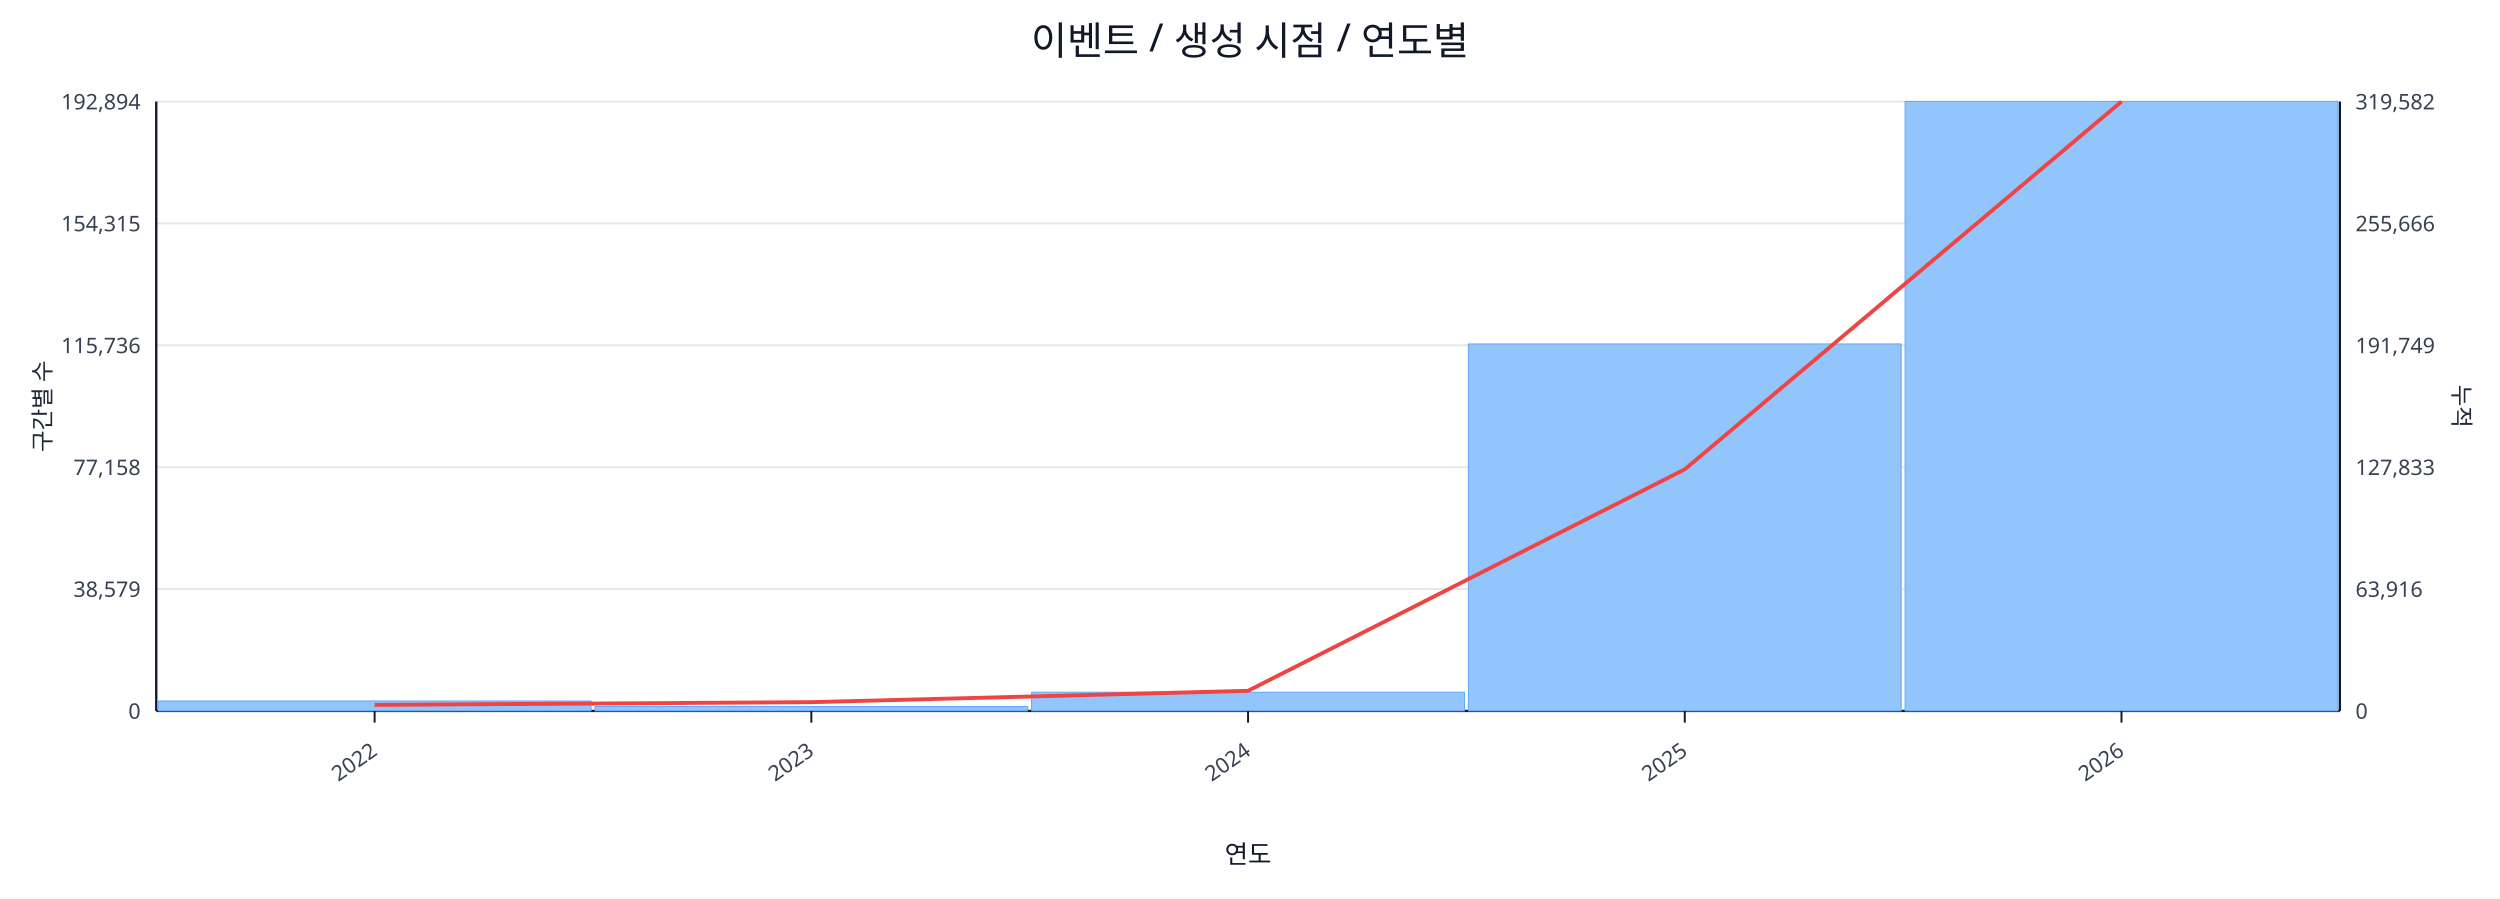
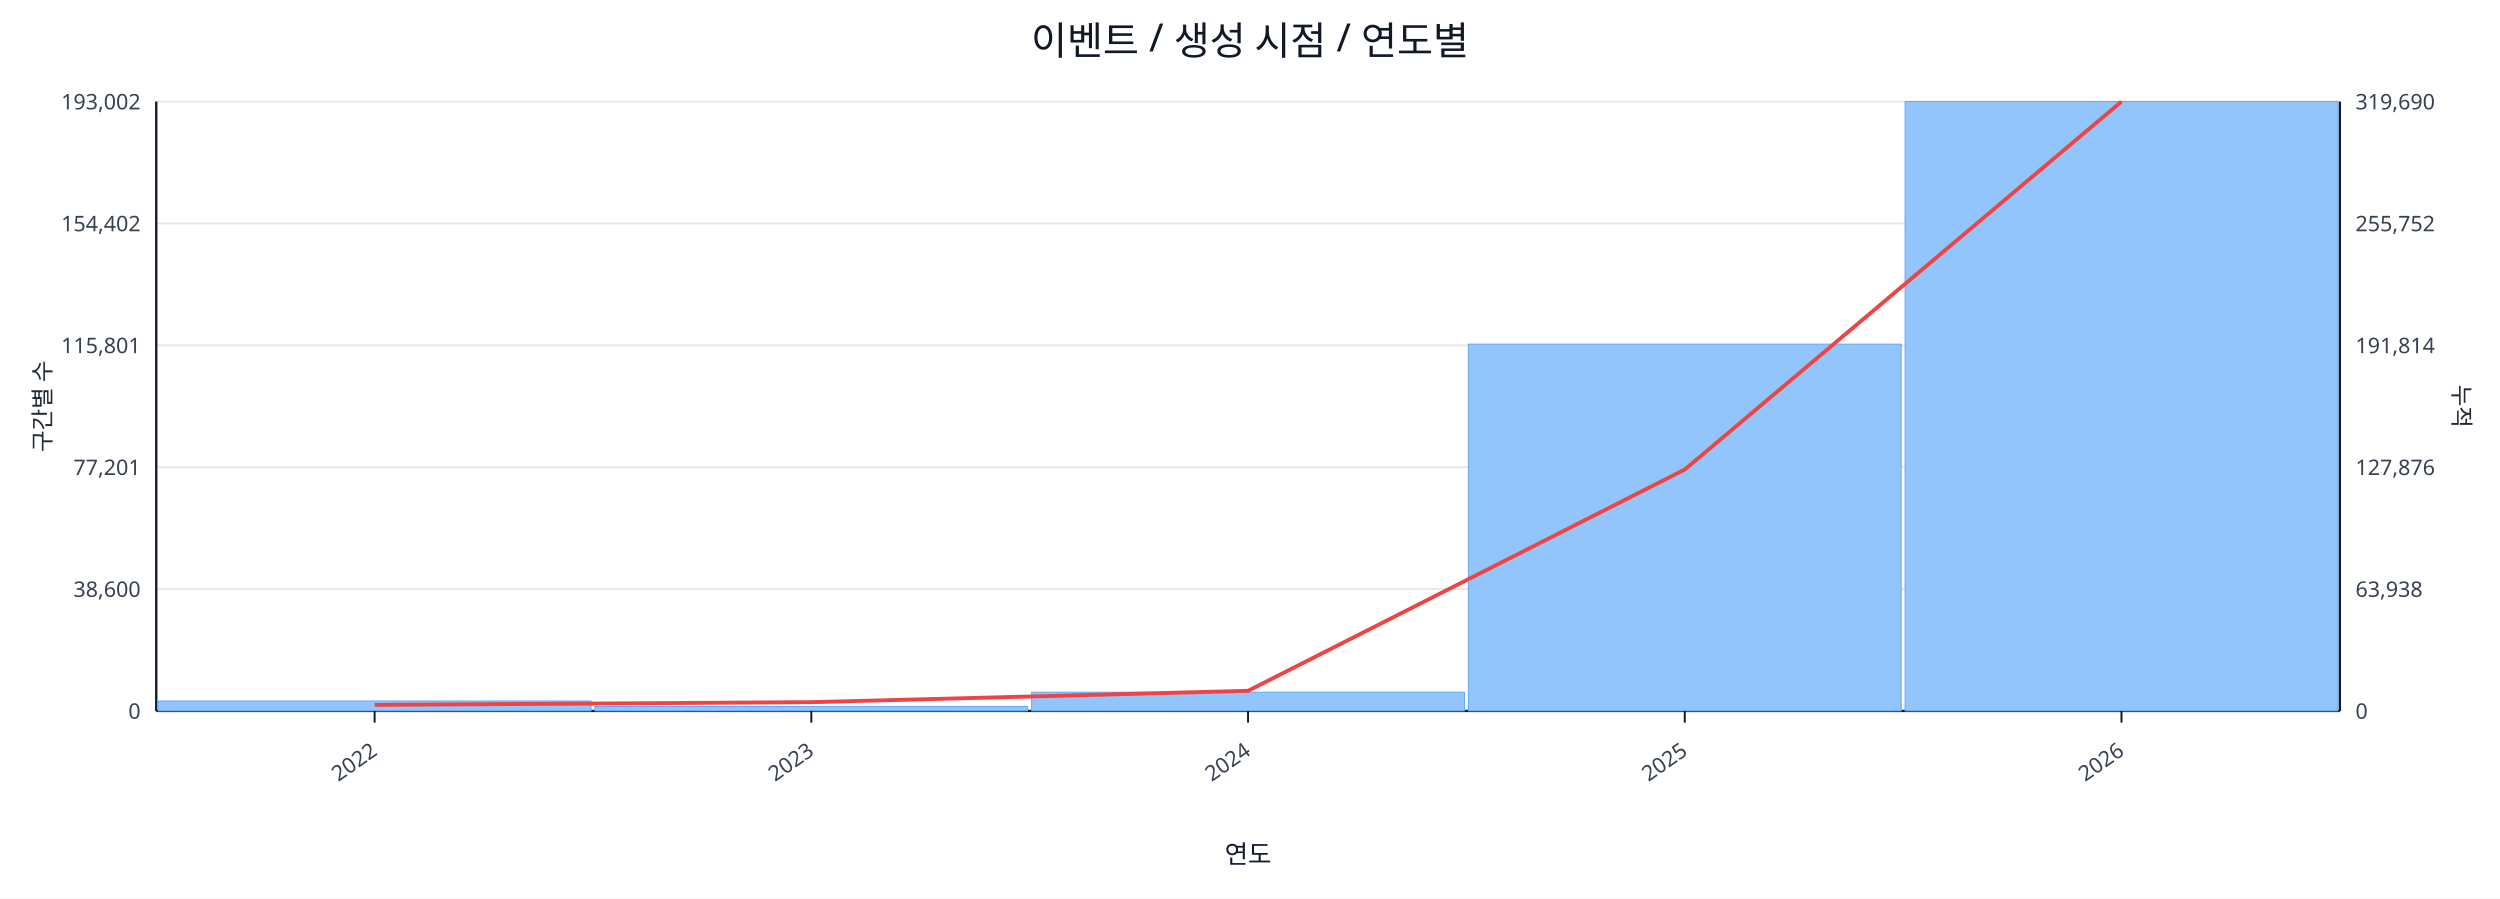
<svg xmlns="http://www.w3.org/2000/svg" width="1280" height="460" viewBox="0 0 1280 460">
  <rect x="0" y="0" width="100%" height="100%" fill="#ffffff" />
  <text x="640.0" y="28" font-size="20" text-anchor="middle" font-family="sans-serif" fill="#111827">이벤트 / 생성 시점 / 연도별</text>
  <line x1="80.0" y1="52.0" x2="1198.0" y2="52.0" stroke="#e5e7eb" stroke-width="1" />
-   <text x="72.0" y="56.0" font-size="11" text-anchor="end" font-family="sans-serif" fill="#374151">192,894</text>
-   <text x="1206.0" y="56.0" font-size="11" text-anchor="start" font-family="sans-serif" fill="#374151">319,582</text>
+   <text x="72.0" y="56.0" font-size="11" text-anchor="end" font-family="sans-serif" fill="#374151">193,002</text>
+   <text x="1206.0" y="56.0" font-size="11" text-anchor="start" font-family="sans-serif" fill="#374151">319,690</text>
  <line x1="80.0" y1="114.4" x2="1198.0" y2="114.4" stroke="#e5e7eb" stroke-width="1" />
-   <text x="72.0" y="118.4" font-size="11" text-anchor="end" font-family="sans-serif" fill="#374151">154,315</text>
-   <text x="1206.0" y="118.4" font-size="11" text-anchor="start" font-family="sans-serif" fill="#374151">255,666</text>
+   <text x="72.0" y="118.4" font-size="11" text-anchor="end" font-family="sans-serif" fill="#374151">154,402</text>
+   <text x="1206.0" y="118.4" font-size="11" text-anchor="start" font-family="sans-serif" fill="#374151">255,752</text>
  <line x1="80.0" y1="176.8" x2="1198.0" y2="176.8" stroke="#e5e7eb" stroke-width="1" />
-   <text x="72.0" y="180.8" font-size="11" text-anchor="end" font-family="sans-serif" fill="#374151">115,736</text>
-   <text x="1206.0" y="180.8" font-size="11" text-anchor="start" font-family="sans-serif" fill="#374151">191,749</text>
+   <text x="72.0" y="180.8" font-size="11" text-anchor="end" font-family="sans-serif" fill="#374151">115,801</text>
+   <text x="1206.0" y="180.8" font-size="11" text-anchor="start" font-family="sans-serif" fill="#374151">191,814</text>
  <line x1="80.0" y1="239.2" x2="1198.0" y2="239.2" stroke="#e5e7eb" stroke-width="1" />
-   <text x="72.0" y="243.2" font-size="11" text-anchor="end" font-family="sans-serif" fill="#374151">77,158</text>
-   <text x="1206.0" y="243.2" font-size="11" text-anchor="start" font-family="sans-serif" fill="#374151">127,833</text>
+   <text x="72.0" y="243.2" font-size="11" text-anchor="end" font-family="sans-serif" fill="#374151">77,201</text>
+   <text x="1206.0" y="243.2" font-size="11" text-anchor="start" font-family="sans-serif" fill="#374151">127,876</text>
  <line x1="80.0" y1="301.6" x2="1198.0" y2="301.6" stroke="#e5e7eb" stroke-width="1" />
-   <text x="72.0" y="305.6" font-size="11" text-anchor="end" font-family="sans-serif" fill="#374151">38,579</text>
-   <text x="1206.0" y="305.6" font-size="11" text-anchor="start" font-family="sans-serif" fill="#374151">63,916</text>
+   <text x="72.0" y="305.6" font-size="11" text-anchor="end" font-family="sans-serif" fill="#374151">38,600</text>
+   <text x="1206.0" y="305.6" font-size="11" text-anchor="start" font-family="sans-serif" fill="#374151">63,938</text>
  <line x1="80.0" y1="364.0" x2="1198.0" y2="364.0" stroke="#e5e7eb" stroke-width="1" />
  <text x="72.0" y="368.0" font-size="11" text-anchor="end" font-family="sans-serif" fill="#374151">0</text>
  <text x="1206.0" y="368.0" font-size="11" text-anchor="start" font-family="sans-serif" fill="#374151">0</text>
  <line x1="80.0" y1="364.0" x2="1198.0" y2="364.0" stroke="#111827" stroke-width="1.2" />
  <line x1="80.0" y1="52.0" x2="80.0" y2="364.0" stroke="#111827" stroke-width="1.2" />
  <line x1="1198.0" y1="52.0" x2="1198.0" y2="364.0" stroke="#111827" stroke-width="1.2" />
  <rect x="81.0" y="358.9" width="221.6" height="5.1" fill="#93c5fd" stroke="#60a5fa" stroke-width="0.5" />
  <rect x="304.6" y="361.7" width="221.6" height="2.3" fill="#93c5fd" stroke="#60a5fa" stroke-width="0.5" />
  <rect x="528.2" y="354.4" width="221.6" height="9.6" fill="#93c5fd" stroke="#60a5fa" stroke-width="0.5" />
-   <rect x="751.8" y="176.1" width="221.6" height="187.9" fill="#93c5fd" stroke="#60a5fa" stroke-width="0.5" />
+   <rect x="751.8" y="176.2" width="221.6" height="187.8" fill="#93c5fd" stroke="#60a5fa" stroke-width="0.5" />
  <rect x="975.4" y="52.0" width="221.6" height="312.0" fill="#93c5fd" stroke="#60a5fa" stroke-width="0.5" />
-   <polyline fill="none" stroke="#ef4444" stroke-width="2" points="191.8,360.9 415.4,359.5 639.0,353.7 862.6,240.3 1086.2,52.0" />
+   <polyline fill="none" stroke="#ef4444" stroke-width="2" points="191.8,360.9 415.4,359.5 639.0,353.7 862.6,240.4 1086.2,52.0" />
  <line x1="191.8" y1="364.0" x2="191.8" y2="370.0" stroke="#111827" stroke-width="1" />
  <text x="193.8" y="386.0" font-size="11" text-anchor="end" transform="rotate(-35 193.8 386.0)" font-family="sans-serif" fill="#374151">2022</text>
  <line x1="415.4" y1="364.0" x2="415.4" y2="370.0" stroke="#111827" stroke-width="1" />
  <text x="417.4" y="386.0" font-size="11" text-anchor="end" transform="rotate(-35 417.4 386.0)" font-family="sans-serif" fill="#374151">2023</text>
  <line x1="639.0" y1="364.0" x2="639.0" y2="370.0" stroke="#111827" stroke-width="1" />
  <text x="641.0" y="386.0" font-size="11" text-anchor="end" transform="rotate(-35 641.0 386.0)" font-family="sans-serif" fill="#374151">2024</text>
  <line x1="862.6" y1="364.0" x2="862.6" y2="370.0" stroke="#111827" stroke-width="1" />
  <text x="864.6" y="386.0" font-size="11" text-anchor="end" transform="rotate(-35 864.6 386.0)" font-family="sans-serif" fill="#374151">2025</text>
  <line x1="1086.2" y1="364.0" x2="1086.2" y2="370.0" stroke="#111827" stroke-width="1" />
  <text x="1088.2" y="386.0" font-size="11" text-anchor="end" transform="rotate(-35 1088.2 386.0)" font-family="sans-serif" fill="#374151">2026</text>
  <text x="26" y="208.0" font-size="12" transform="rotate(-90 26 208.0)" text-anchor="middle" font-family="sans-serif" fill="#1f2937">구간별 수</text>
  <text x="1256.0" y="208.0" font-size="12" transform="rotate(90 1256.0 208.0)" text-anchor="middle" font-family="sans-serif" fill="#1f2937">누적</text>
  <text x="639.0" y="442.0" font-size="13" text-anchor="middle" font-family="sans-serif" fill="#111827">연도</text>
</svg>
